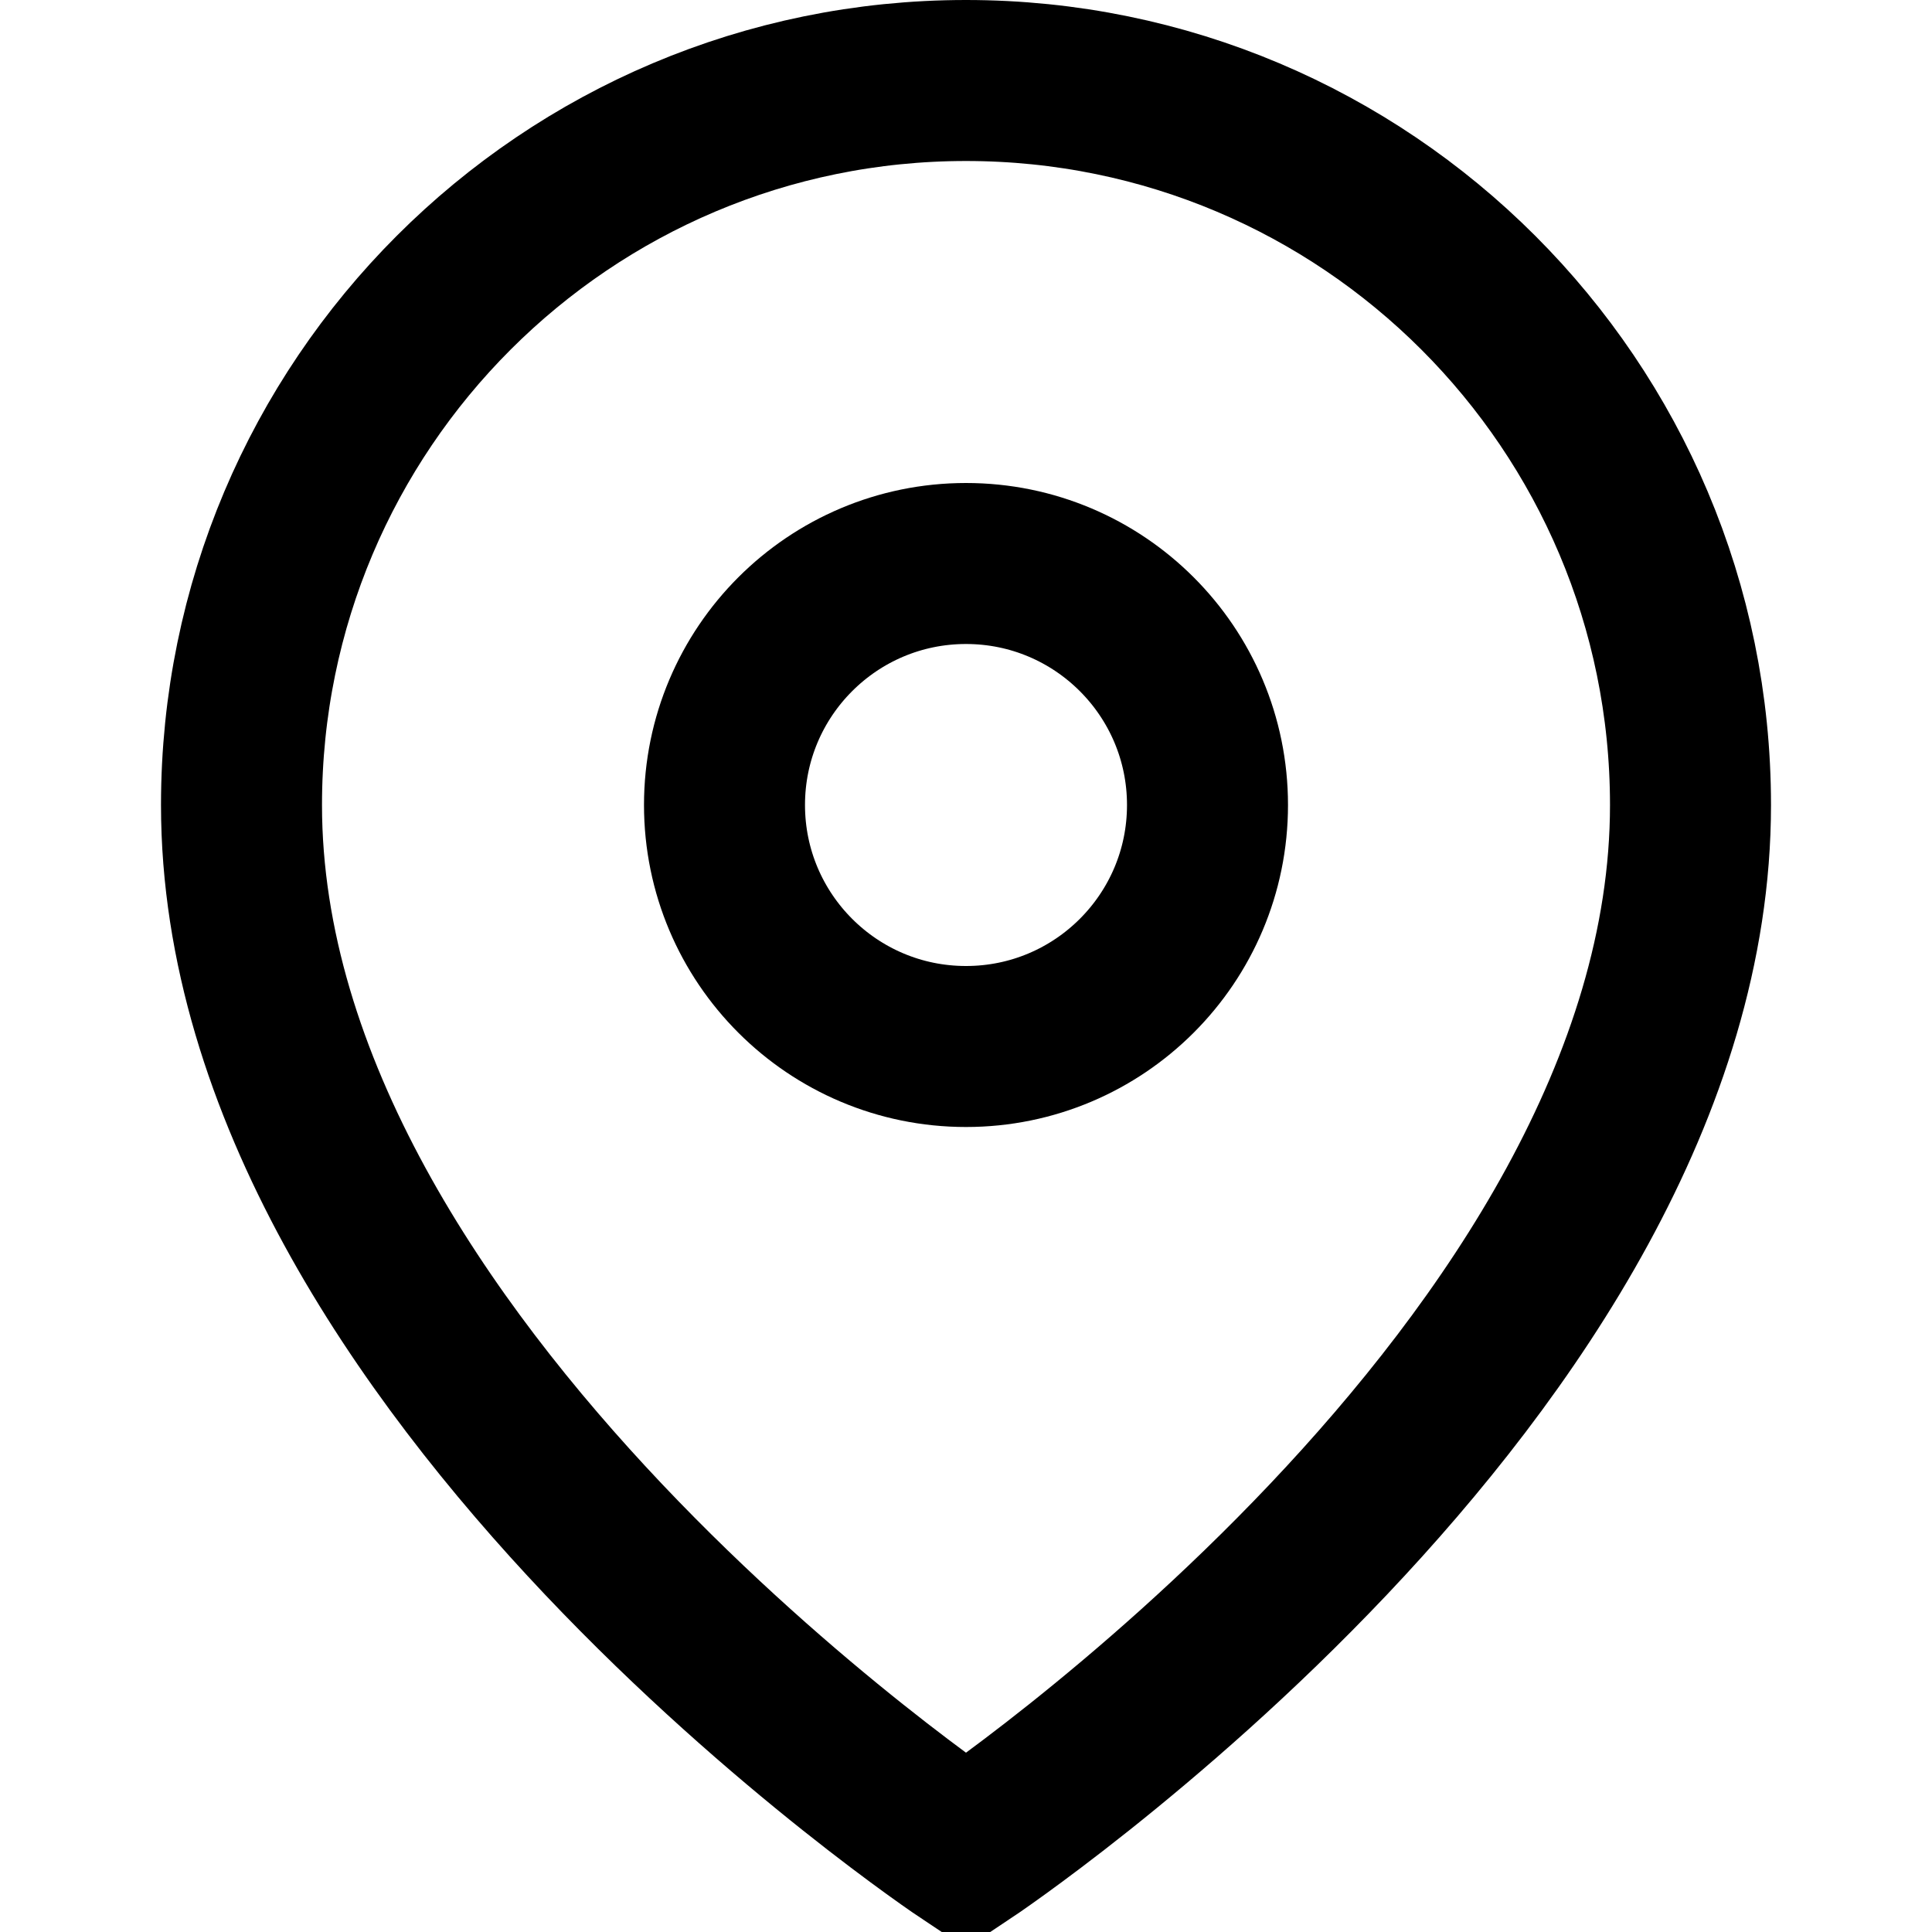
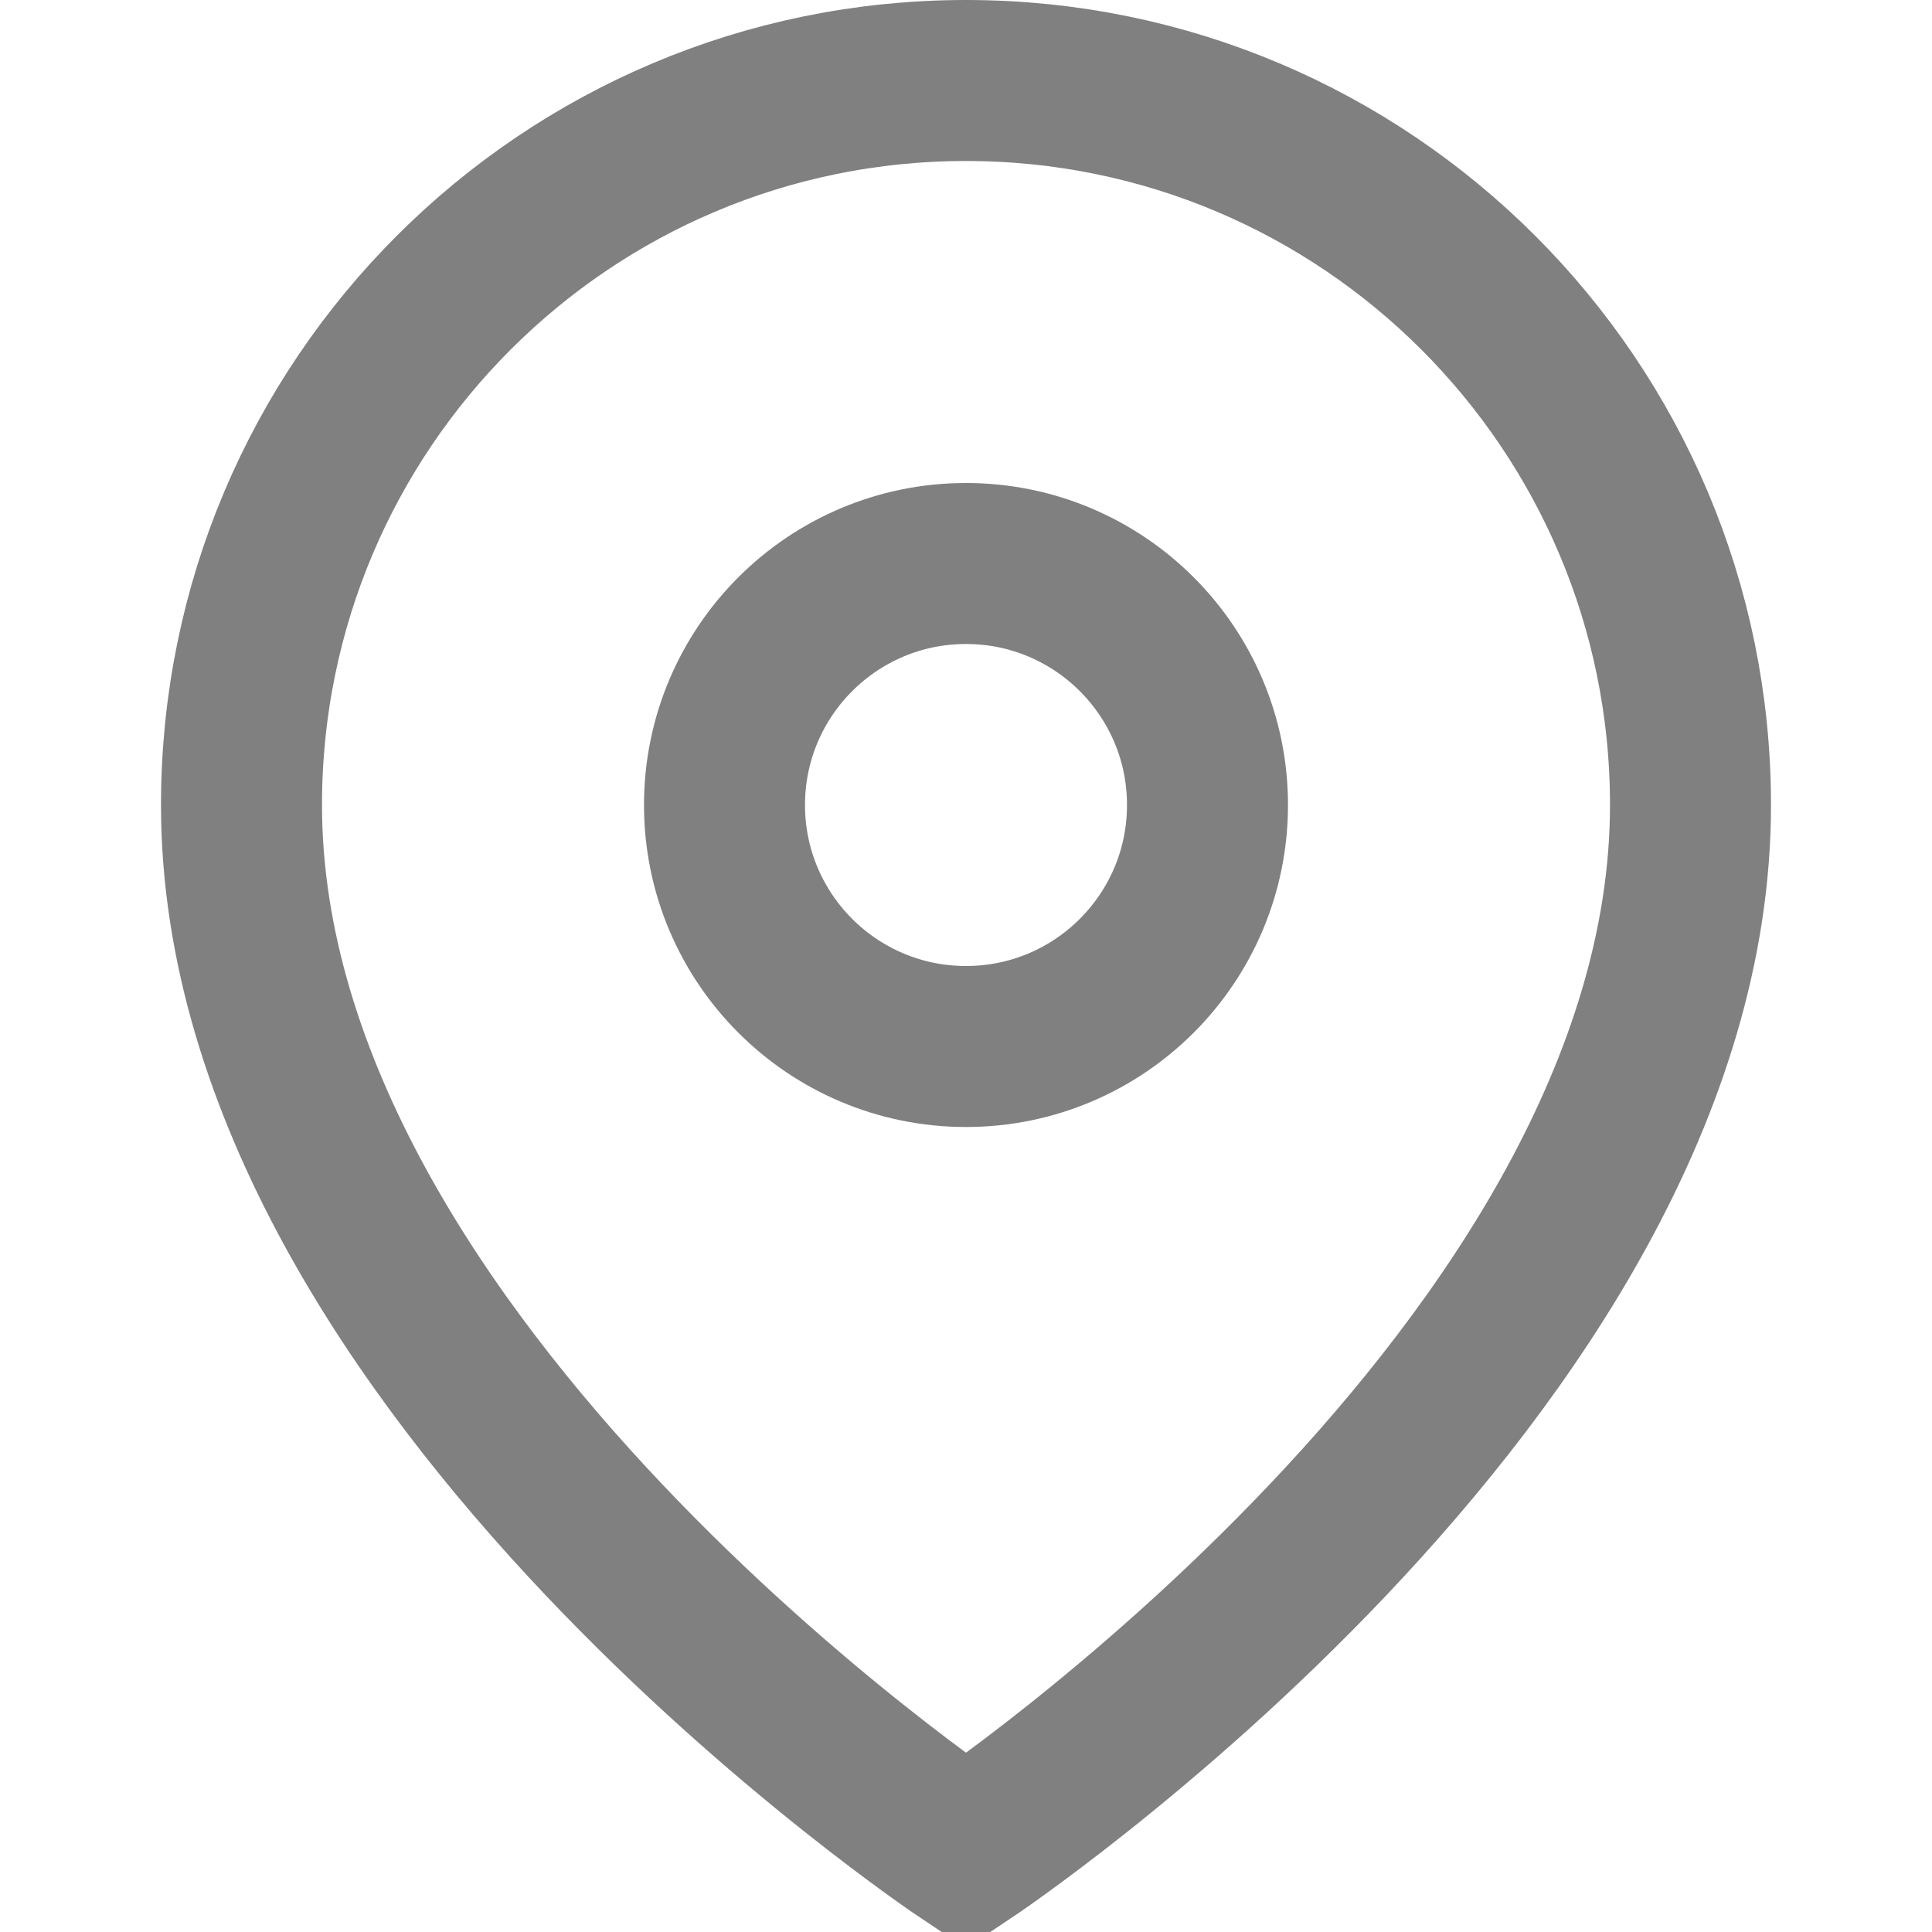
- <svg viewBox="0 0 24 24" fill="none" stroke="currentColor" stroke-width="2">
+ <svg viewBox="0 0 24 24" fill="none" stroke="#808080" stroke-width="2">
  <path d="M21 10c0 7-9 13-9 13s-9-6-9-13a9 9 0 0 1 18 0z" />
  <circle cx="12" cy="10" r="3" />
</svg>
